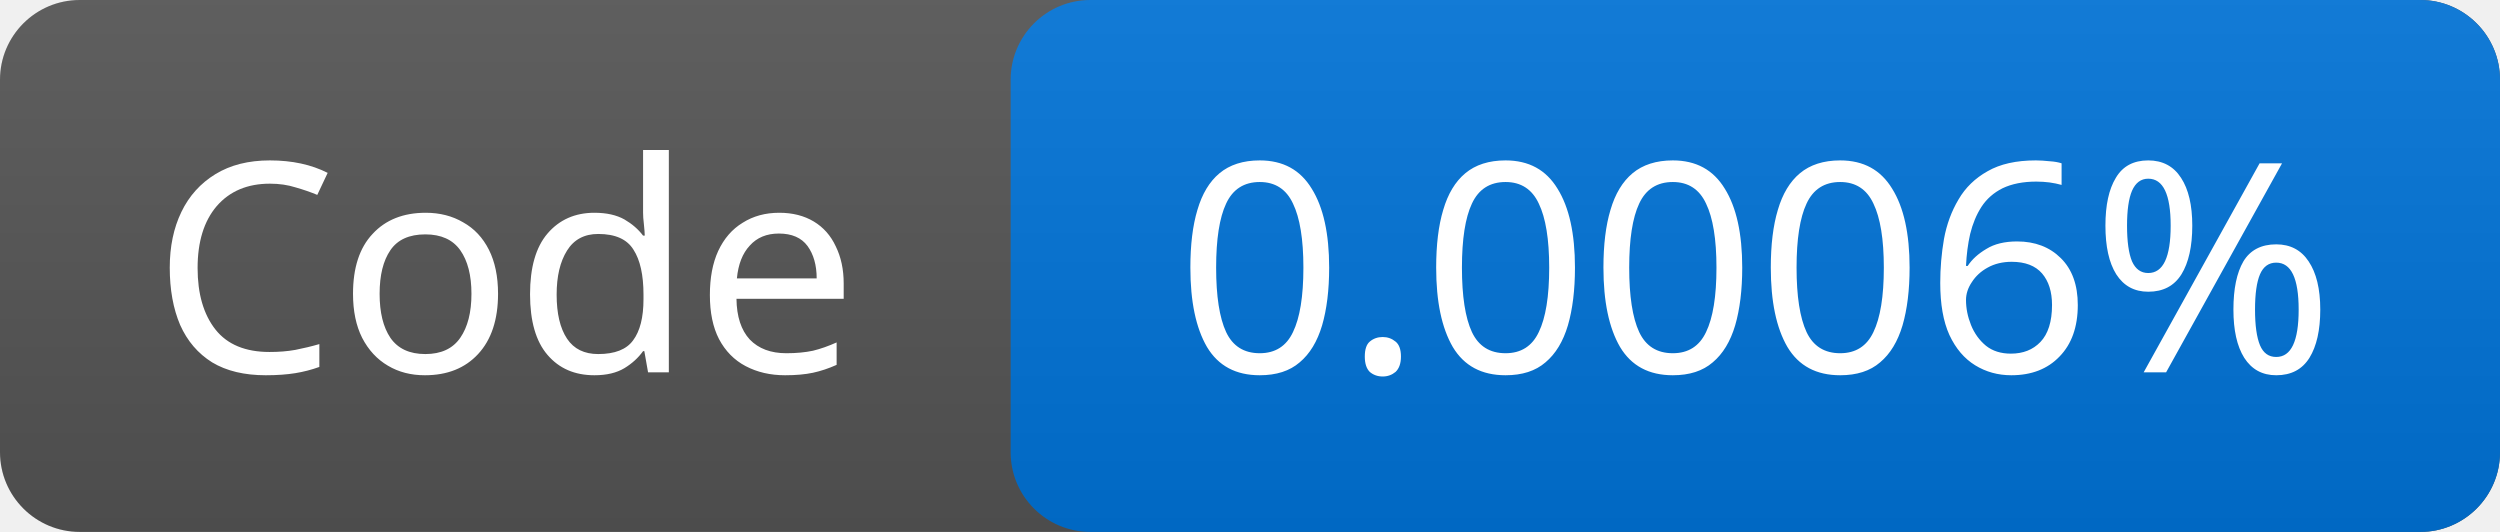
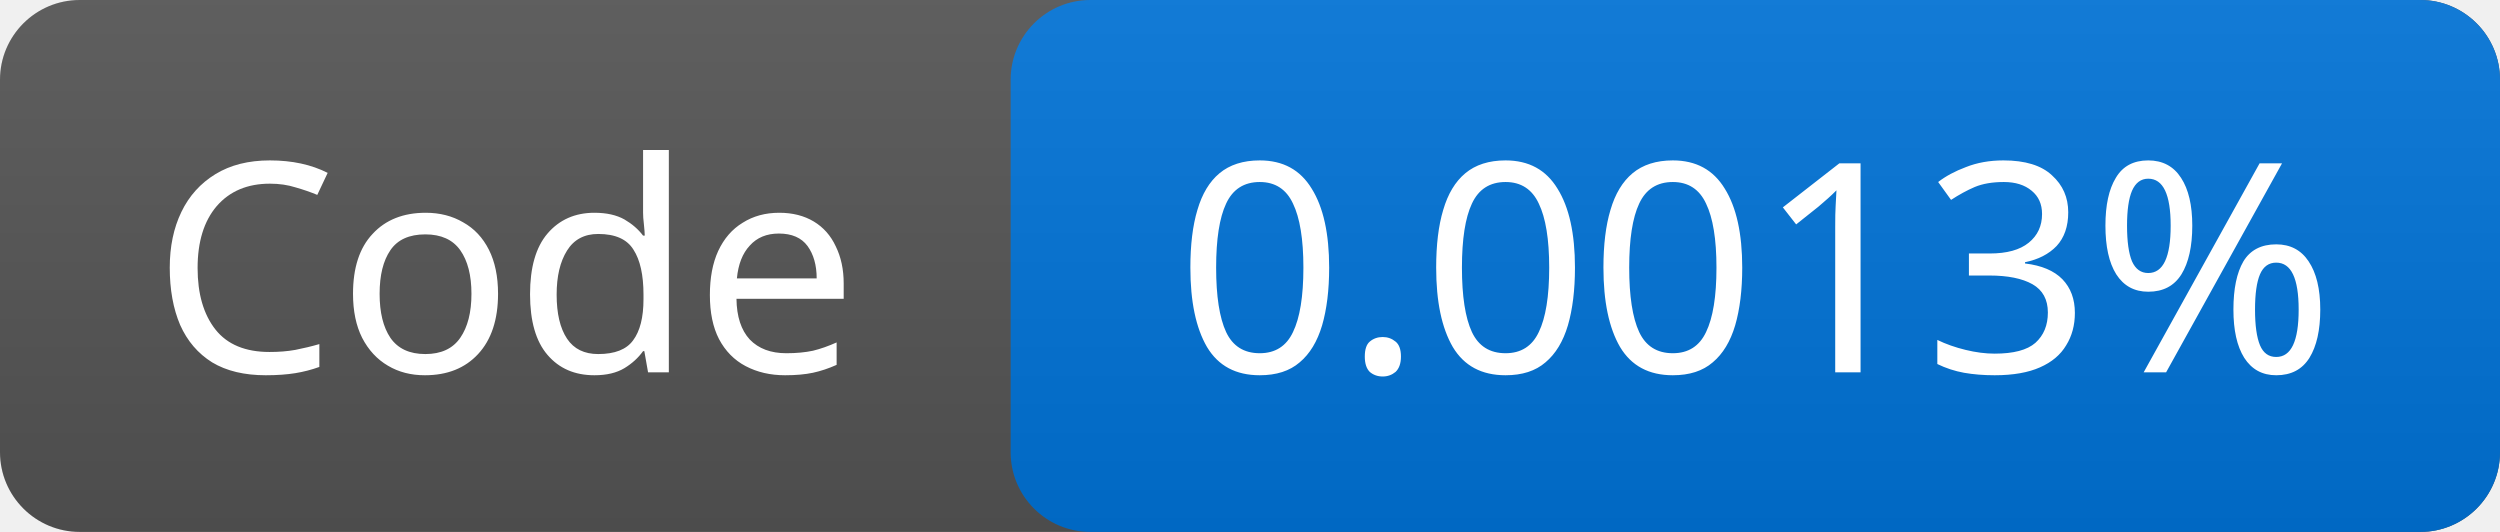
<svg xmlns="http://www.w3.org/2000/svg" width="94" height="20">
  <linearGradient id="g" x2="0" y2="100%">
    <stop offset="0" stop-color="#bbb" stop-opacity=".1" />
    <stop offset="1" stop-opacity=".1" />
  </linearGradient>
  <rect rx="3" width="94" height="20" fill="#555" />
  <rect rx="3" x="38" width="56" height="20" fill="#0074d9" />
  <rect rx="3" width="94" height="20" fill="url(#g)" />
  <g fill="#fff" font-family="Verdana,sans-serif" font-size="11" text-anchor="middle">
    <text x="19.0" y="14">Code</text>
-     <text x="66.0" y="14">0.0006%</text>
+     <text x="66.0" y="14">0.0013%</text>
  </g>
</svg>
